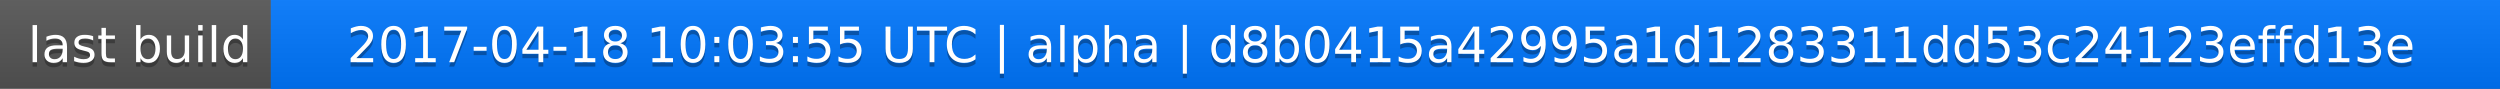
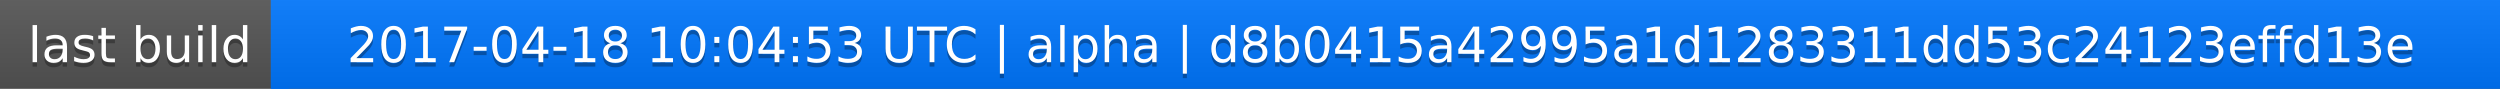
<svg xmlns="http://www.w3.org/2000/svg" width="563" height="20">
  <linearGradient id="a" x2="0" y2="100%">
    <stop offset="0" stop-color="#bbb" stop-opacity=".1" />
    <stop offset="1" stop-opacity=".1" />
  </linearGradient>
  <rect rx="0" width="563" height="20" fill="#555" />
  <rect rx="0" x="61" width="502" height="20" fill="#07f" />
  <path fill="#07f" d="M61 0h4v20h-4z" />
  <rect rx="0" width="563" height="20" fill="url(#a)" />
  <g fill="#fff" text-anchor="middle" font-family="DejaVu Sans,Verdana,Geneva,sans-serif" font-size="11">
    <text x="31.5" y="15" fill="#010101" fill-opacity=".3">last build</text>
    <text x="31.5" y="14">last build</text>
-     <text x="311" y="15" fill="#010101" fill-opacity=".3">2017-04-18 10:03:55 UTC | alpha | d8b0415a42995a1d1283311dd53c24123effd13e</text>
-     <text x="311" y="14">2017-04-18 10:03:55 UTC | alpha | d8b0415a42995a1d1283311dd53c24123effd13e</text>
+     <text x="311" y="15" fill="#010101" fill-opacity=".3">2017-04-18 10:04:53 UTC | alpha | d8b0415a42995a1d1283311dd53c24123effd13e</text>
+     <text x="311" y="14">2017-04-18 10:04:53 UTC | alpha | d8b0415a42995a1d1283311dd53c24123effd13e</text>
  </g>
</svg>
